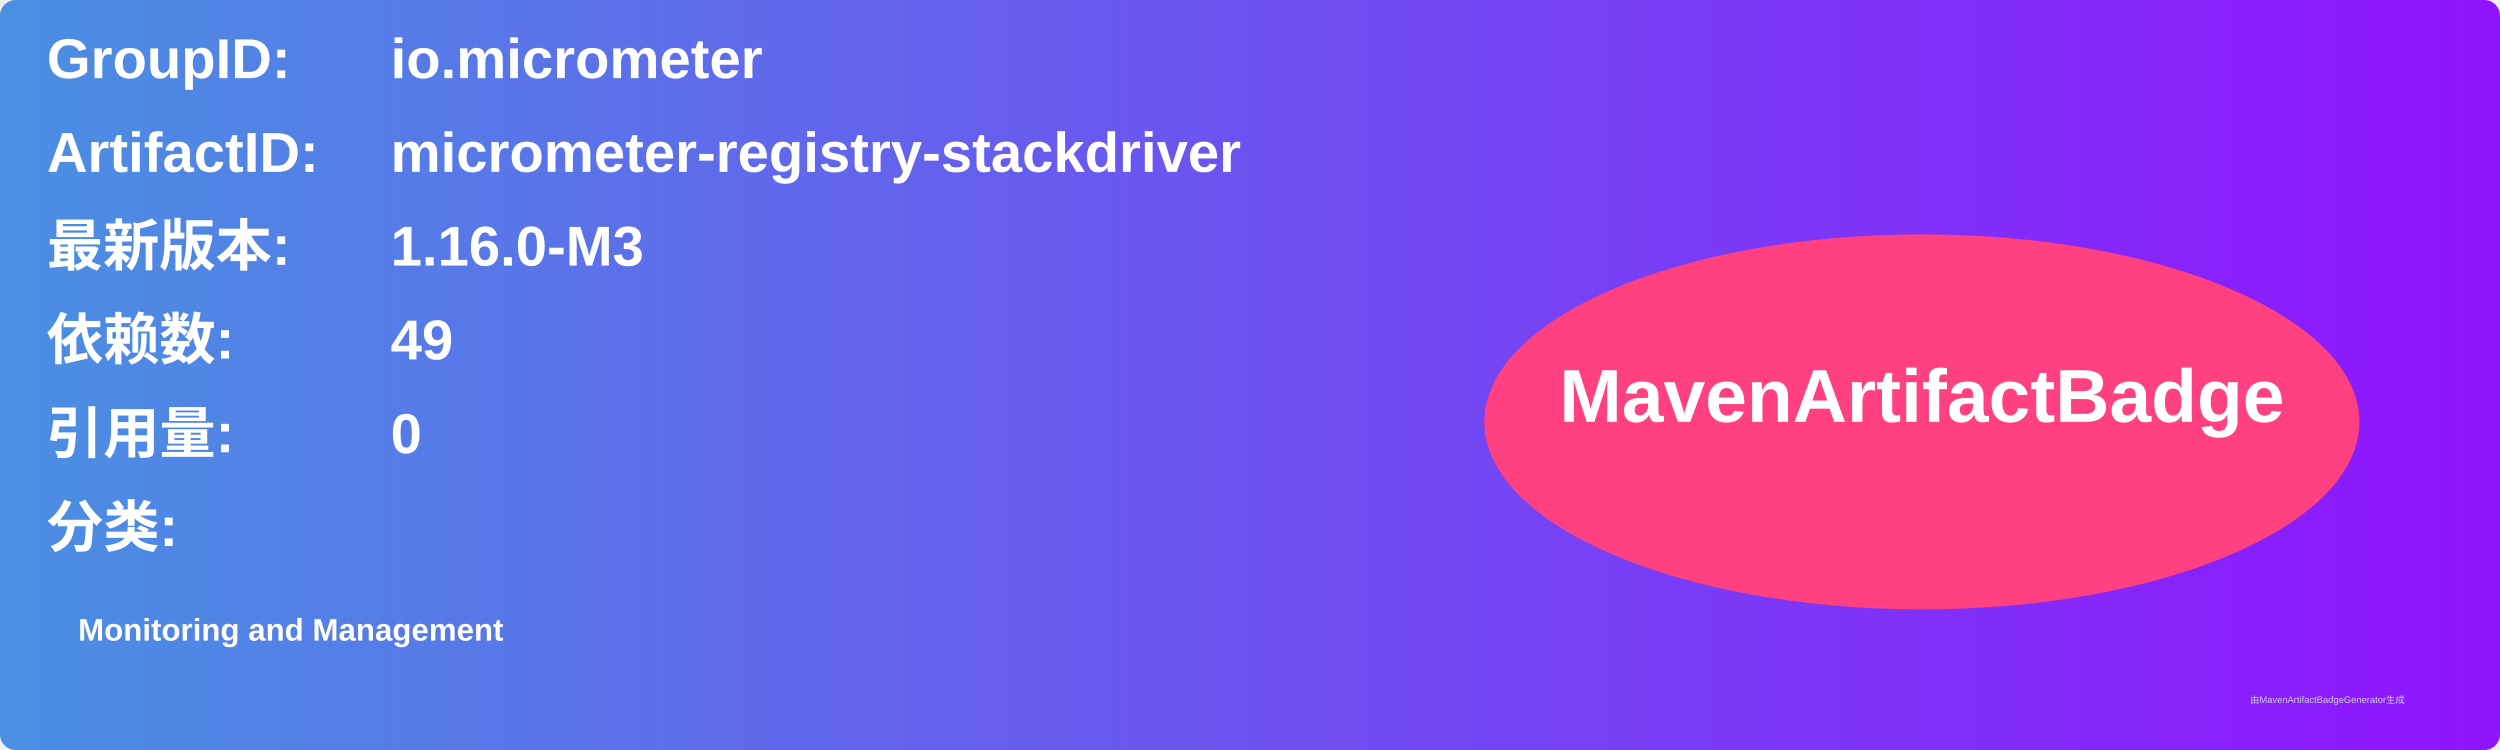
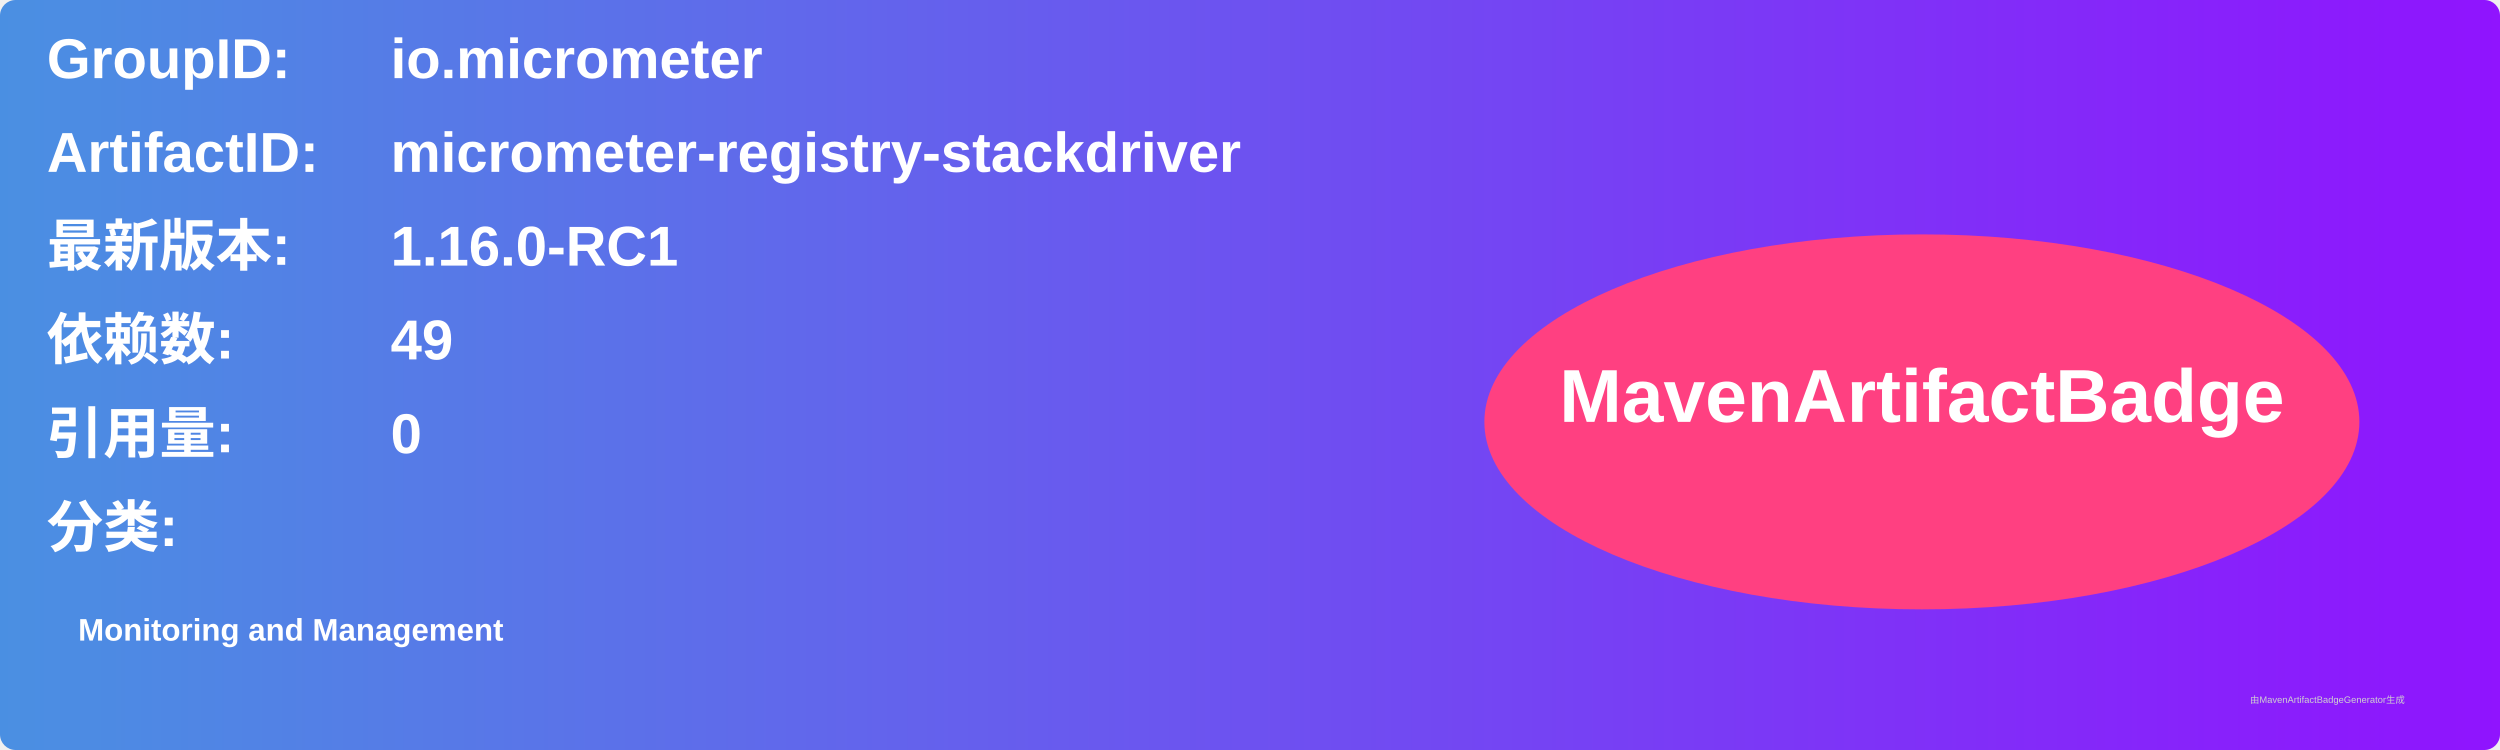
<svg xmlns="http://www.w3.org/2000/svg" width="800" height="240" viewBox="0 0 800 240">
  <linearGradient id="grad" x1="0%" y1="0%" x2="100%" y2="0%">
    <stop offset="0%" stop-color="#4a90e2" />
    <stop offset="100%" stop-color="#9013fe" />
  </linearGradient>
  <rect width="100%" height="100%" rx="5" ry="5" fill="url(#grad)" />
  <g transform="translate(15, 15)">
    <text x="0" y="10" font-family="Arial" font-size="18" fill="white" font-weight="bold" width="260">GroupID:</text>
    <text x="110" y="10" font-family="Arial" font-size="18" fill="white" font-weight="bold" width="460">io.micrometer</text>
    <text x="0" y="40" font-family="Arial" font-size="18" fill="white" font-weight="bold" width="260">ArtifactID:</text>
    <text x="110" y="40" font-family="Arial" font-size="18" fill="white" font-weight="bold" width="460">micrometer-registry-stackdriver</text>
    <text x="0" y="70" font-family="Arial" font-size="18" fill="white" font-weight="bold">最新版本:</text>
    <text x="110" y="70" font-family="Arial" font-size="18" fill="white" font-weight="bold">
-       <tspan font-weight="bold">1.16.0-M3</tspan>
+       <tspan font-weight="bold">1.16.0-RC1</tspan>
    </text>
    <text x="0" y="100" font-family="Arial" font-size="18" fill="white" font-weight="bold">依赖数: </text>
    <text x="110" y="100" font-family="Arial" font-size="18" fill="white">
      <tspan font-weight="bold">49</tspan>
    </text>
    <text x="0" y="130" font-family="Arial" font-size="18" fill="white" font-weight="bold">引用量: </text>
    <text x="110" y="130" font-family="Arial" font-size="18" fill="white">
      <tspan font-weight="bold">0</tspan>
    </text>
    <text x="0" y="160" font-family="Arial" font-size="18" fill="white" font-weight="bold">分类:</text>
    <text x="10" y="190" font-family="Arial" font-size="10" fill="white">
      <tspan font-weight="bold">Monitoring and Management</tspan>
    </text>
    <ellipse cx="600" cy="120" rx="140" ry="60" fill="#ff4081" />
    <text x="600" y="120" text-anchor="middle" font-family="Arial" font-size="24" fill="white" font-weight="bold">MavenArtifactBadge</text>
  </g>
  <text x="720" y="225" font-family="Arial" font-size="3" fill="#d0d0d0">由MavenArtifactBadgeGenerator生成</text>
</svg>
